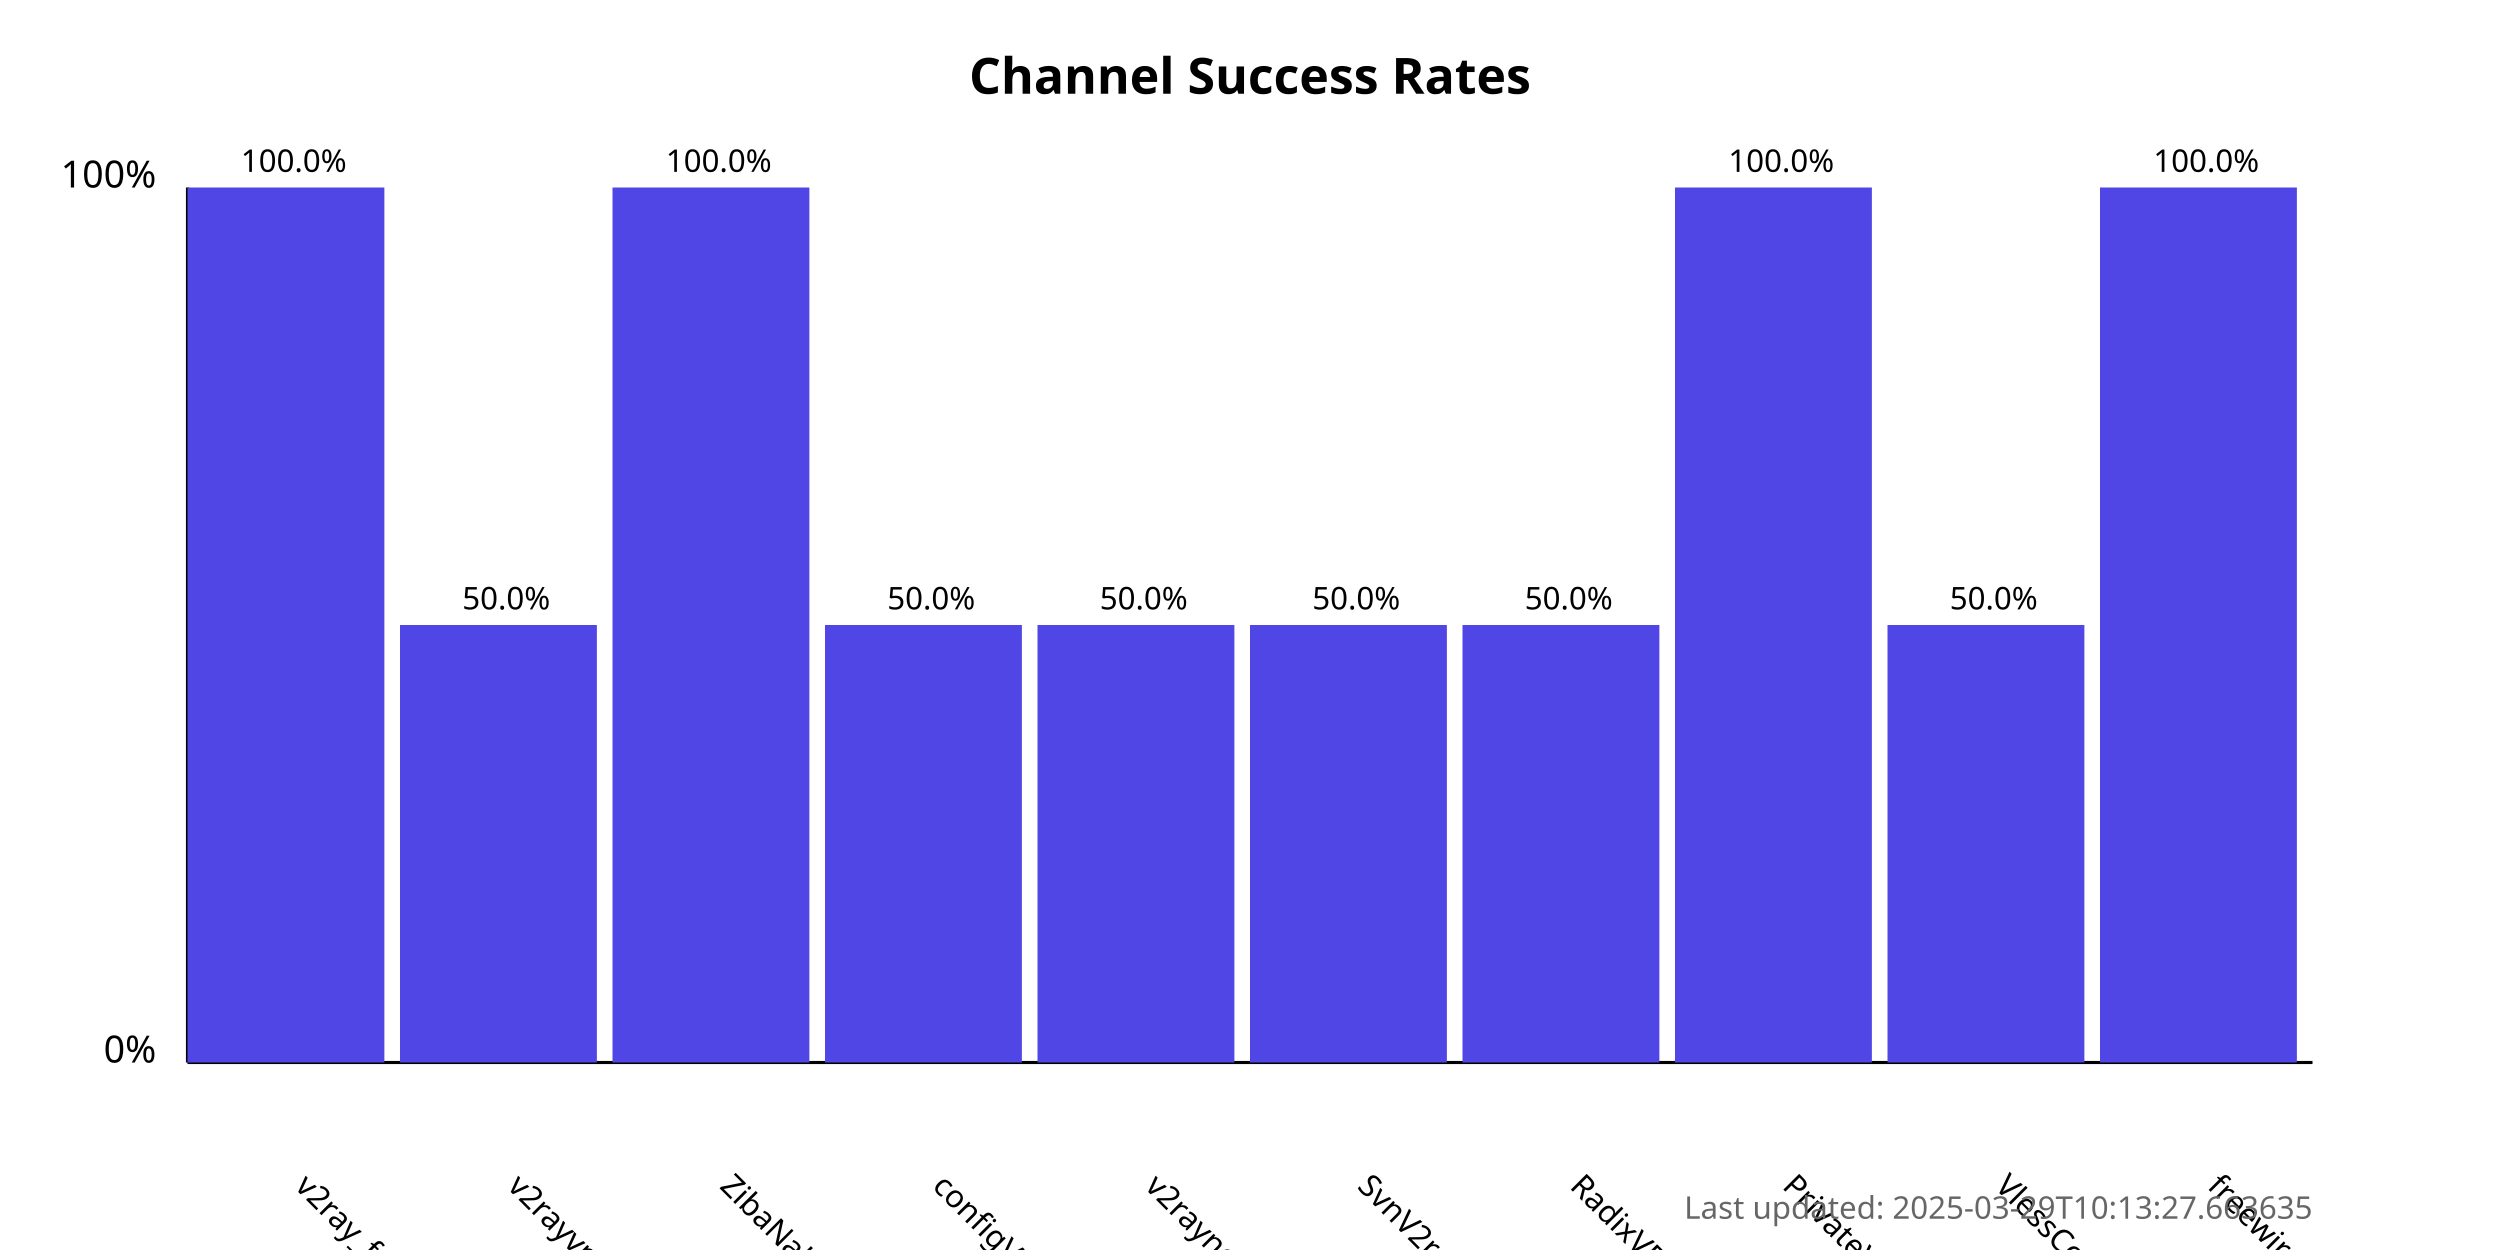
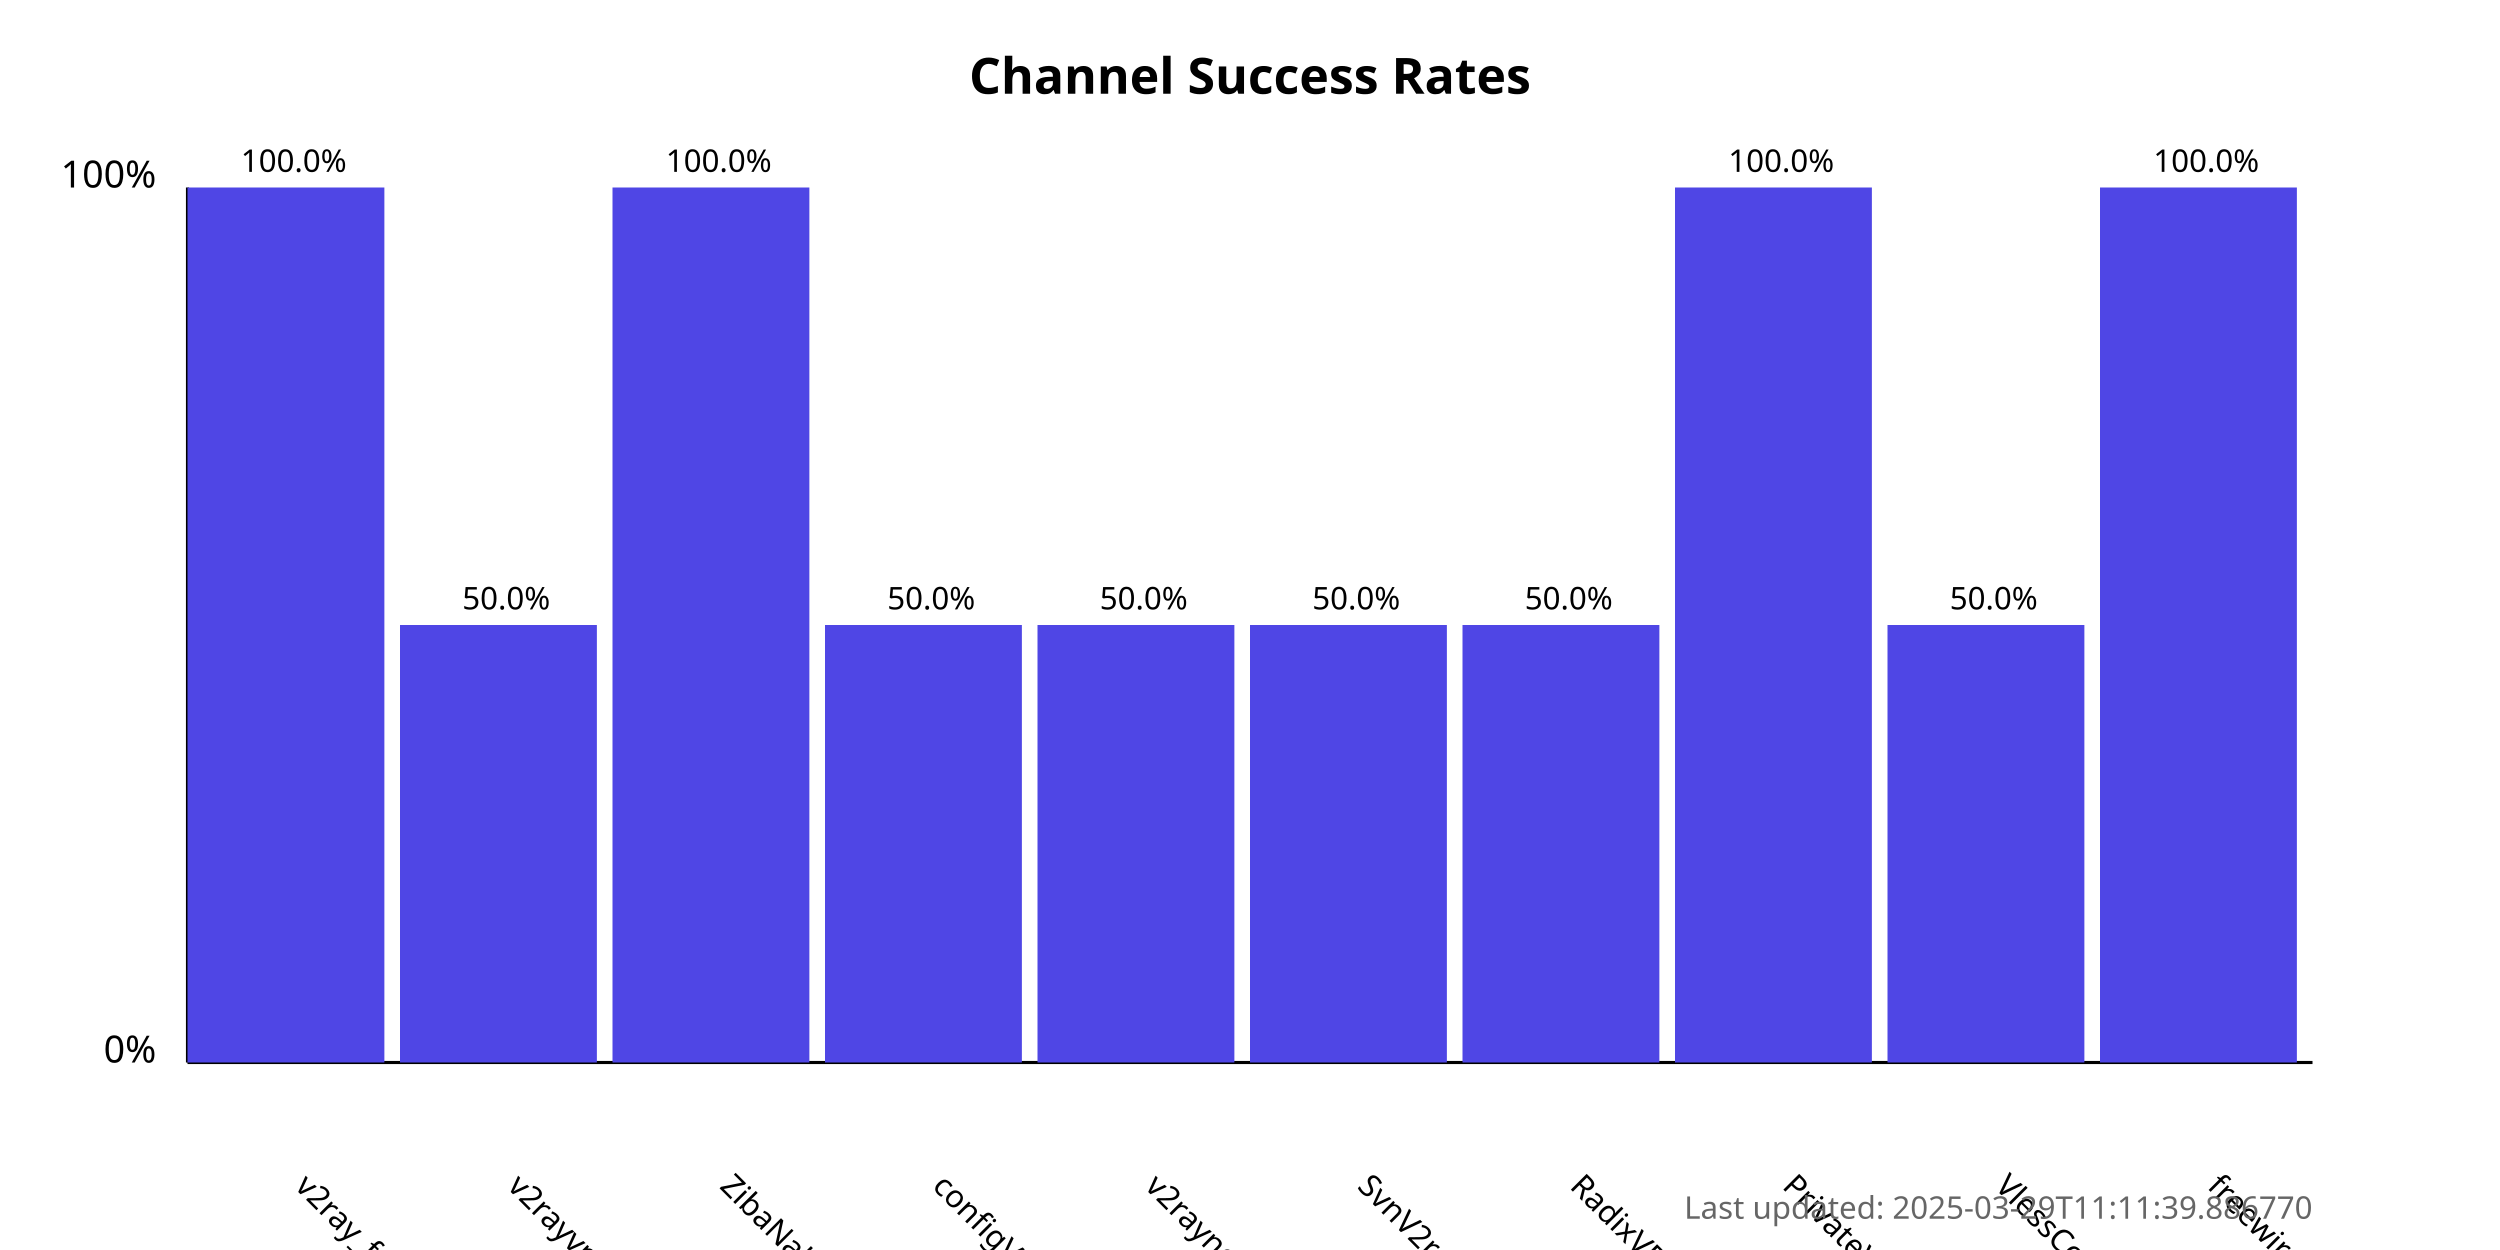
<svg xmlns="http://www.w3.org/2000/svg" width="800" height="400">
  <style>
            .chart-title { font: bold 16px sans-serif; }
            .axis-label { font: 12px sans-serif; }
            .tick-label { font: 10px sans-serif; }
            .bar { fill: #4f46e5; }
            .bar:hover { fill: #6366f1; }
            .timestamp { font: 10px sans-serif; fill: #666; }
        </style>
  <text x="400.0" y="30" text-anchor="middle" class="chart-title">
            Channel Success Rates
        </text>
  <line x1="60" y1="340" x2="60" y2="60" stroke="black" stroke-width="1" />
  <line x1="60" y1="340" x2="740" y2="340" stroke="black" stroke-width="1" />
  <text x="50" y="340" text-anchor="end" class="axis-label">0%</text>
  <text x="50" y="60" text-anchor="end" class="axis-label">100%</text>
  <g>
    <rect x="60" y="60.0" width="63.0" height="280.0" class="bar" />
    <text x="94.0" y="380" transform="rotate(45, 94.0, 380)" text-anchor="start" class="tick-label">
                v2ray_free_conf
            </text>
    <text x="94.0" y="55.0" text-anchor="middle" class="tick-label">
                100.0%
            </text>
  </g>
  <g>
    <rect x="128.0" y="200.0" width="63.0" height="140.0" class="bar" />
    <text x="162.0" y="380" transform="rotate(45, 162.0, 380)" text-anchor="start" class="tick-label">
                v2rayvpno
            </text>
    <text x="162.0" y="195.0" text-anchor="middle" class="tick-label">
                50.0%
            </text>
  </g>
  <g>
    <rect x="196.0" y="60.0" width="63.0" height="280.0" class="bar" />
    <text x="230.0" y="380" transform="rotate(45, 230.0, 380)" text-anchor="start" class="tick-label">
                ZibaNabz
            </text>
    <text x="230.0" y="55.0" text-anchor="middle" class="tick-label">
                100.0%
            </text>
  </g>
  <g>
    <rect x="264.0" y="200.0" width="63.0" height="140.0" class="bar" />
    <text x="298.0" y="380" transform="rotate(45, 298.0, 380)" text-anchor="start" class="tick-label">
                configV2rayForFree
            </text>
    <text x="298.0" y="195.0" text-anchor="middle" class="tick-label">
                50.0%
            </text>
  </g>
  <g>
    <rect x="332.0" y="200.0" width="63.0" height="140.0" class="bar" />
    <text x="366.0" y="380" transform="rotate(45, 366.0, 380)" text-anchor="start" class="tick-label">
                v2rayngvpn
            </text>
    <text x="366.0" y="195.0" text-anchor="middle" class="tick-label">
                50.0%
            </text>
  </g>
  <g>
    <rect x="400.0" y="200.0" width="63.0" height="140.0" class="bar" />
    <text x="434.0" y="380" transform="rotate(45, 434.0, 380)" text-anchor="start" class="tick-label">
                SvnV2ray
            </text>
    <text x="434.0" y="195.0" text-anchor="middle" class="tick-label">
                50.0%
            </text>
  </g>
  <g>
    <rect x="468.0" y="200.0" width="63.0" height="140.0" class="bar" />
    <text x="502.0" y="380" transform="rotate(45, 502.0, 380)" text-anchor="start" class="tick-label">
                RadixVPN
            </text>
    <text x="502.0" y="195.0" text-anchor="middle" class="tick-label">
                50.0%
            </text>
  </g>
  <g>
    <rect x="536.0" y="60.0" width="63.0" height="280.0" class="bar" />
    <text x="570.0" y="380" transform="rotate(45, 570.0, 380)" text-anchor="start" class="tick-label">
                PrivateVPNs
            </text>
    <text x="570.0" y="55.0" text-anchor="middle" class="tick-label">
                100.0%
            </text>
  </g>
  <g>
    <rect x="604.0" y="200.0" width="63.0" height="140.0" class="bar" />
    <text x="638.0" y="380" transform="rotate(45, 638.0, 380)" text-anchor="start" class="tick-label">
                VlessConfig
            </text>
    <text x="638.0" y="195.0" text-anchor="middle" class="tick-label">
                50.0%
            </text>
  </g>
  <g>
    <rect x="672.0" y="60.0" width="63.0" height="280.0" class="bar" />
    <text x="706.0" y="380" transform="rotate(45, 706.0, 380)" text-anchor="start" class="tick-label">
                freewireguard
            </text>
    <text x="706.0" y="55.0" text-anchor="middle" class="tick-label">
                100.0%
            </text>
  </g>
  <text x="740" y="390" text-anchor="end" class="timestamp">
-             Last updated: 2025-03-29T10:13:27.663635
+             Last updated: 2025-03-29T11:11:39.886770
        </text>
</svg>
